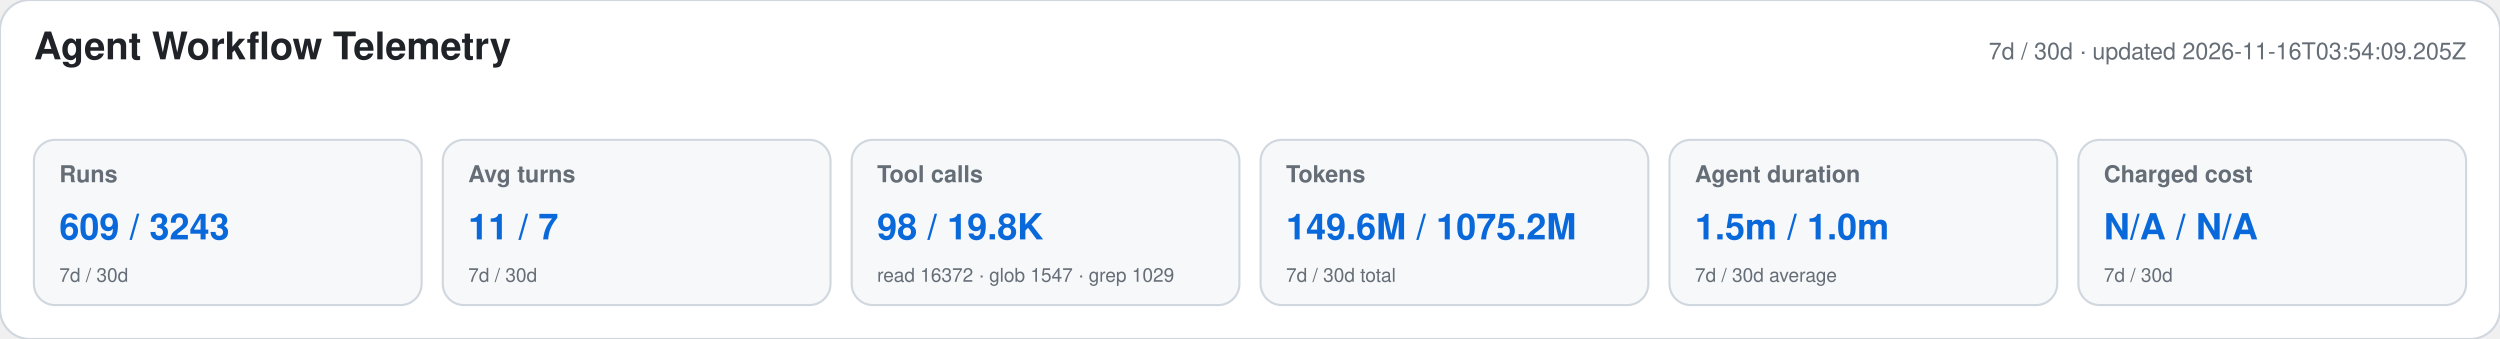
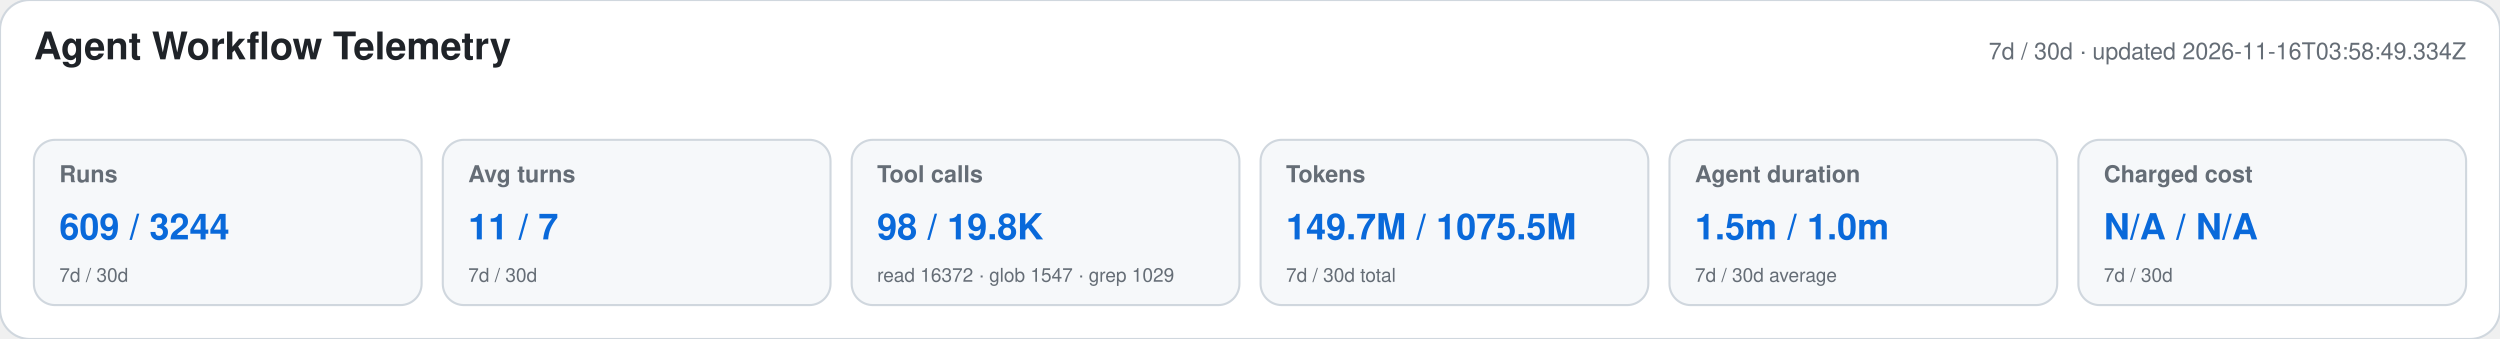
<svg xmlns="http://www.w3.org/2000/svg" width="1180" height="160" viewBox="0 0 1180 160" role="img" aria-labelledby="title desc">
  <style>text{font-family:-apple-system,BlinkMacSystemFont,"Segoe UI",Helvetica,Arial,sans-serif}.heading{font-size:18px;font-weight:650;fill:#1f2328}.meta,.label,.secondary{fill:#656d76}.meta,.label{font-size:11px}.label{font-weight:600}.primary{font-size:17px;font-weight:700;fill:#0969da}.secondary{font-size:9px}</style>
  <rect width="1180" height="160" rx="14" fill="#ffffff" stroke="#d0d7de" />
  <text x="16" y="28" class="heading">Agent Workflow Telemetry</text>
-   <text x="1164" y="28" text-anchor="end" class="meta">7d / 30d · updated 2026-11-16T03:54:09.205Z</text>
+   <text x="1164" y="28" text-anchor="end" class="meta">7d / 30d · updated 2026-11-16T03:58:49.334Z</text>
  <g>
    <rect x="16" y="66" width="183" height="78" rx="10" fill="#f6f8fa" stroke="#d0d7de" />
    <text x="28" y="86" class="label">Runs</text>
-     <text x="28" y="113" class="primary">609 / 3243</text>
+     <text x="28" y="113" class="primary">609 / 3244</text>
    <text x="28" y="133" class="secondary">7d / 30d</text>
  </g>
  <g>
    <rect x="209" y="66" width="183" height="78" rx="10" fill="#f6f8fa" stroke="#d0d7de" />
    <text x="221" y="86" class="label">Avg turns</text>
    <text x="221" y="113" class="primary">11 / 7</text>
    <text x="221" y="133" class="secondary">7d / 30d</text>
  </g>
  <g>
    <rect x="402" y="66" width="183" height="78" rx="10" fill="#f6f8fa" stroke="#d0d7de" />
    <text x="414" y="86" class="label">Tool calls</text>
    <text x="414" y="113" class="primary">98 / 19.8K</text>
    <text x="414" y="133" class="secondary">read 16372 · glob 1547 · grep 1029</text>
  </g>
  <g>
    <rect x="595" y="66" width="183" height="78" rx="10" fill="#f6f8fa" stroke="#d0d7de" />
    <text x="607" y="86" class="label">Tokens</text>
-     <text x="607" y="113" class="primary">149.6M / 1075.2M</text>
+     <text x="607" y="113" class="primary">149.7M / 1075.5M</text>
    <text x="607" y="133" class="secondary">7d / 30d total</text>
  </g>
  <g>
    <rect x="788" y="66" width="183" height="78" rx="10" fill="#f6f8fa" stroke="#d0d7de" />
    <text x="800" y="86" class="label">Agent duration</text>
    <text x="800" y="113" class="primary">1.5m / 1.0m</text>
    <text x="800" y="133" class="secondary">7d / 30d average</text>
  </g>
  <g>
    <rect x="981" y="66" width="183" height="78" rx="10" fill="#f6f8fa" stroke="#d0d7de" />
    <text x="993" y="86" class="label">Charged cost</text>
    <text x="993" y="113" class="primary">N/A / N/A</text>
    <text x="993" y="133" class="secondary">7d / 30d</text>
  </g>
</svg>
